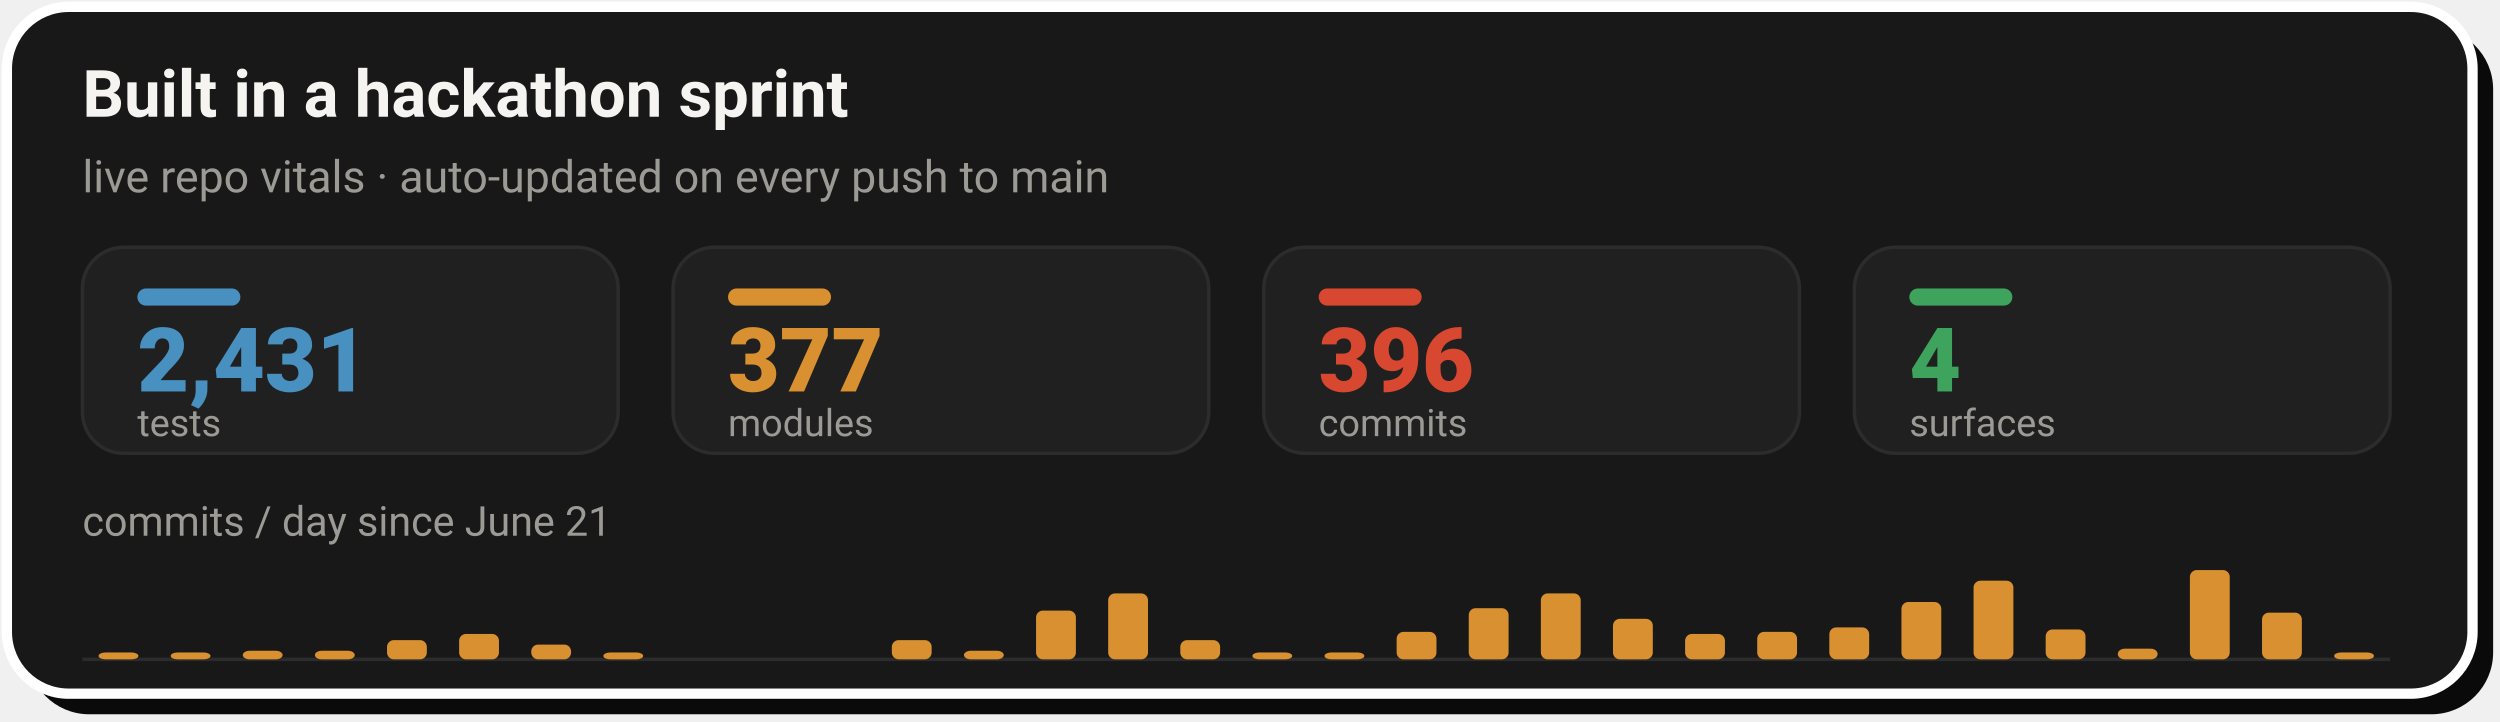
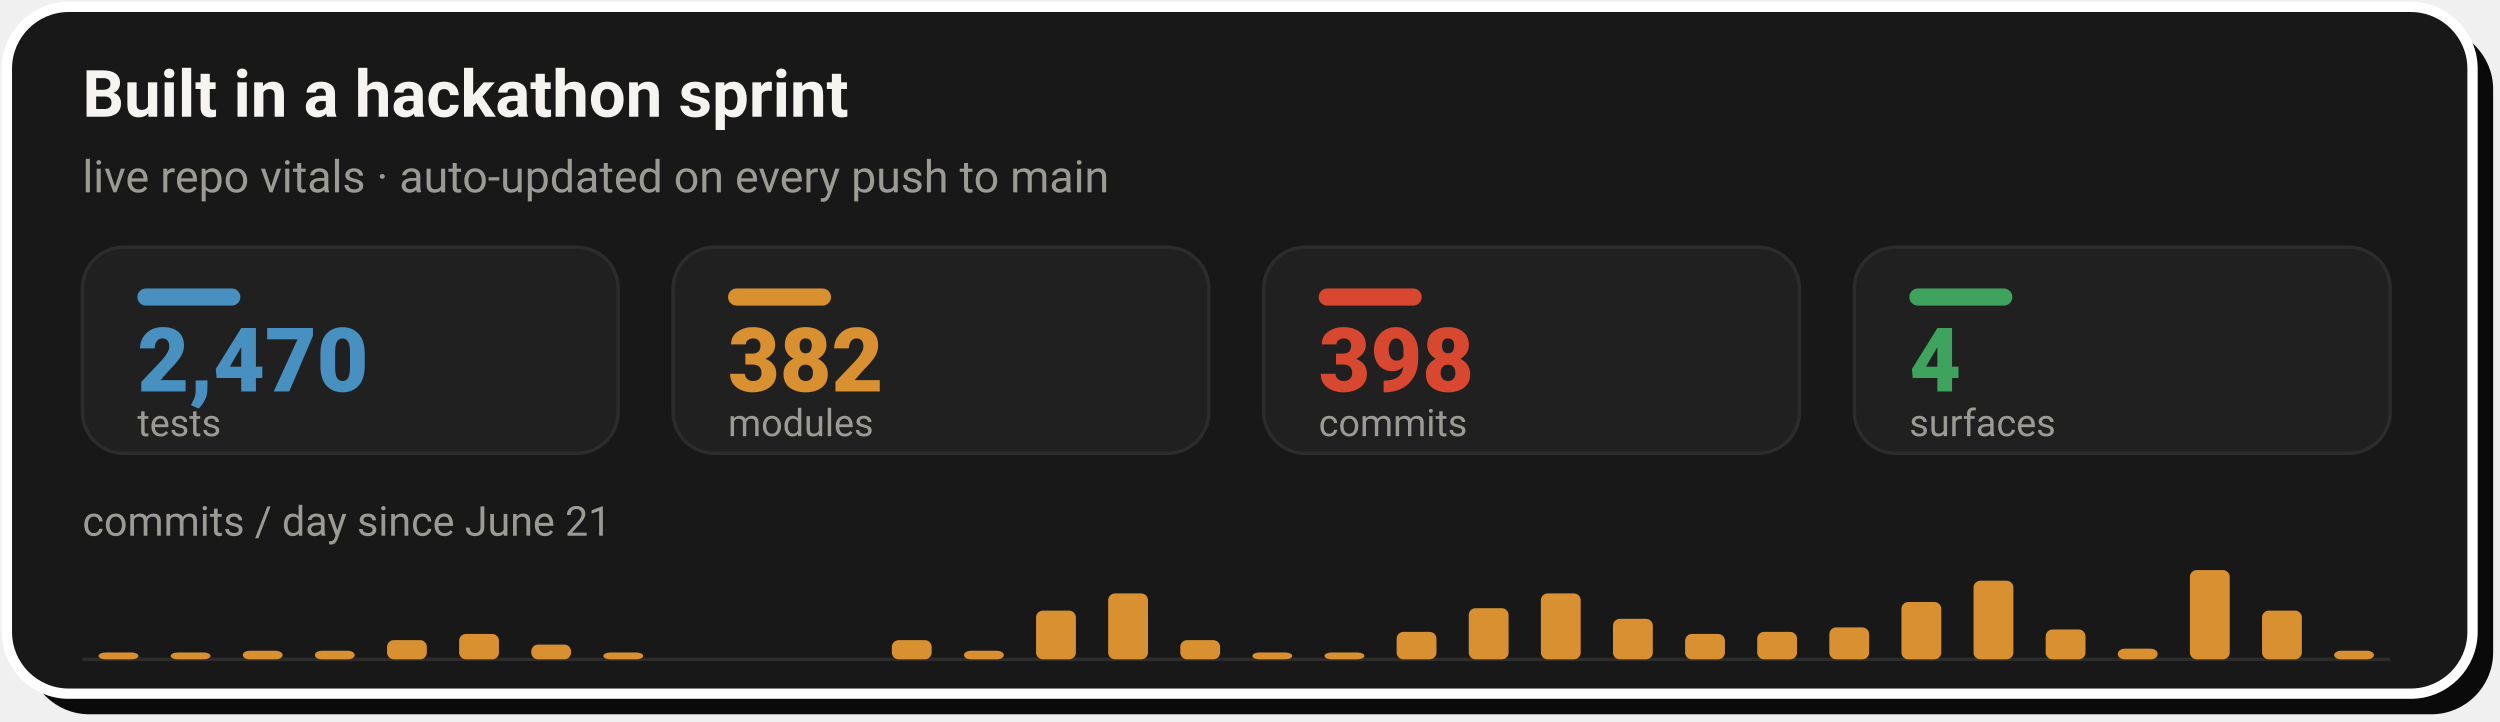
- <svg xmlns="http://www.w3.org/2000/svg" width="728" height="210" viewBox="0 0 728 210" role="img" aria-label="Live repo vitals: 2,431 tests, 377 modules, 396 commits across 4 surfaces, with a commits-per-day sprint velocity chart since June 21">
+ <svg xmlns="http://www.w3.org/2000/svg" width="728" height="210" viewBox="0 0 728 210" role="img" aria-label="Live repo vitals: 2,470 tests, 382 modules, 398 commits across 4 surfaces, with a commits-per-day sprint velocity chart since June 21">
  <rect x="8" y="8" width="718" height="200" rx="18" fill="#0A0A0A" />
  <rect x="2" y="2" width="718" height="200" rx="18" fill="#181818" stroke="#FFFFFF" stroke-width="3" />
  <text x="24" y="34" font-family="-apple-system,'Segoe UI',Roboto,Helvetica,Arial,sans-serif" font-size="19" font-weight="700" fill="#F5F4F1">Built in a hackathon sprint</text>
  <text x="24" y="56" font-family="-apple-system,'Segoe UI',Roboto,Helvetica,Arial,sans-serif" font-size="13" fill="#9C9A94">live repo vitals · auto-updated on every push to main</text>
  <rect x="24.0" y="72" width="156.0" height="60" rx="12" fill="#202020" stroke="#2C2C2C" stroke-width="1" />
  <rect x="40.0" y="84" width="30" height="5" rx="2.5" fill="#4890C0" />
-   <text x="40.0" y="114" font-family="-apple-system,'Segoe UI',Roboto,Helvetica,Arial,sans-serif" font-size="26" font-weight="800" fill="#4890C0">2,431</text>
+   <text x="40.0" y="114" font-family="-apple-system,'Segoe UI',Roboto,Helvetica,Arial,sans-serif" font-size="26" font-weight="800" fill="#4890C0">2,470</text>
  <text x="40.0" y="127" font-family="-apple-system,'Segoe UI',Roboto,Helvetica,Arial,sans-serif" font-size="11" fill="#9C9A94">tests</text>
  <rect x="196.0" y="72" width="156.0" height="60" rx="12" fill="#202020" stroke="#2C2C2C" stroke-width="1" />
  <rect x="212.0" y="84" width="30" height="5" rx="2.5" fill="#D89030" />
-   <text x="212.0" y="114" font-family="-apple-system,'Segoe UI',Roboto,Helvetica,Arial,sans-serif" font-size="26" font-weight="800" fill="#D89030">377</text>
+   <text x="212.0" y="114" font-family="-apple-system,'Segoe UI',Roboto,Helvetica,Arial,sans-serif" font-size="26" font-weight="800" fill="#D89030">382</text>
  <text x="212.0" y="127" font-family="-apple-system,'Segoe UI',Roboto,Helvetica,Arial,sans-serif" font-size="11" fill="#9C9A94">modules</text>
  <rect x="368.0" y="72" width="156.0" height="60" rx="12" fill="#202020" stroke="#2C2C2C" stroke-width="1" />
  <rect x="384.0" y="84" width="30" height="5" rx="2.5" fill="#D84830" />
-   <text x="384.0" y="114" font-family="-apple-system,'Segoe UI',Roboto,Helvetica,Arial,sans-serif" font-size="26" font-weight="800" fill="#D84830">396</text>
+   <text x="384.0" y="114" font-family="-apple-system,'Segoe UI',Roboto,Helvetica,Arial,sans-serif" font-size="26" font-weight="800" fill="#D84830">398</text>
  <text x="384.0" y="127" font-family="-apple-system,'Segoe UI',Roboto,Helvetica,Arial,sans-serif" font-size="11" fill="#9C9A94">commits</text>
  <rect x="540.0" y="72" width="156.0" height="60" rx="12" fill="#202020" stroke="#2C2C2C" stroke-width="1" />
  <rect x="556.0" y="84" width="30" height="5" rx="2.5" fill="#3DA35D" />
  <text x="556.0" y="114" font-family="-apple-system,'Segoe UI',Roboto,Helvetica,Arial,sans-serif" font-size="26" font-weight="800" fill="#3DA35D">4</text>
  <text x="556.0" y="127" font-family="-apple-system,'Segoe UI',Roboto,Helvetica,Arial,sans-serif" font-size="11" fill="#9C9A94">surfaces</text>
  <text x="24" y="156" font-family="-apple-system,'Segoe UI',Roboto,Helvetica,Arial,sans-serif" font-size="12" fill="#9C9A94">commits / day since June 21</text>
  <line x1="24.0" y1="192" x2="696.0" y2="192" stroke="#2C2C2C" stroke-width="1" />
  <rect x="28.7" y="190.0" width="11.6" height="2.0" rx="2" fill="#D89030" />
  <rect x="49.7" y="190.0" width="11.6" height="2.0" rx="2" fill="#D89030" />
  <rect x="70.7" y="189.5" width="11.6" height="2.5" rx="2" fill="#D89030" />
  <rect x="91.7" y="189.5" width="11.6" height="2.5" rx="2" fill="#D89030" />
  <rect x="112.7" y="186.4" width="11.6" height="5.6" rx="2" fill="#D89030" />
  <rect x="133.7" y="184.6" width="11.6" height="7.4" rx="2" fill="#D89030" />
  <rect x="154.7" y="187.7" width="11.6" height="4.3" rx="2" fill="#D89030" />
  <rect x="175.7" y="190.0" width="11.6" height="2.0" rx="2" fill="#D89030" />
  <rect x="259.7" y="186.4" width="11.6" height="5.6" rx="2" fill="#D89030" />
  <rect x="280.7" y="189.5" width="11.6" height="2.5" rx="2" fill="#D89030" />
  <rect x="301.7" y="177.8" width="11.6" height="14.2" rx="2" fill="#D89030" />
  <rect x="322.7" y="172.8" width="11.6" height="19.2" rx="2" fill="#D89030" />
  <rect x="343.7" y="186.4" width="11.6" height="5.6" rx="2" fill="#D89030" />
  <rect x="364.7" y="190.0" width="11.6" height="2.0" rx="2" fill="#D89030" />
  <rect x="385.7" y="190.0" width="11.6" height="2.0" rx="2" fill="#D89030" />
  <rect x="406.7" y="184.0" width="11.6" height="8.0" rx="2" fill="#D89030" />
  <rect x="427.7" y="177.1" width="11.6" height="14.9" rx="2" fill="#D89030" />
  <rect x="448.7" y="172.8" width="11.6" height="19.2" rx="2" fill="#D89030" />
  <rect x="469.7" y="180.2" width="11.6" height="11.8" rx="2" fill="#D89030" />
  <rect x="490.7" y="184.6" width="11.6" height="7.4" rx="2" fill="#D89030" />
  <rect x="511.7" y="184.0" width="11.6" height="8.0" rx="2" fill="#D89030" />
  <rect x="532.7" y="182.7" width="11.6" height="9.3" rx="2" fill="#D89030" />
  <rect x="553.7" y="175.3" width="11.6" height="16.7" rx="2" fill="#D89030" />
  <rect x="574.7" y="169.1" width="11.6" height="22.9" rx="2" fill="#D89030" />
  <rect x="595.7" y="183.3" width="11.6" height="8.7" rx="2" fill="#D89030" />
  <rect x="616.7" y="188.9" width="11.6" height="3.1" rx="2" fill="#D89030" />
  <rect x="637.7" y="166.0" width="11.6" height="26.0" rx="2" fill="#D89030" />
-   <rect x="658.7" y="178.4" width="11.6" height="13.6" rx="2" fill="#D89030" />
-   <rect x="679.7" y="190.0" width="11.6" height="2.0" rx="2" fill="#D89030" />
+   <rect x="658.7" y="177.8" width="11.6" height="14.2" rx="2" fill="#D89030" />
+   <rect x="679.7" y="189.5" width="11.6" height="2.5" rx="2" fill="#D89030" />
</svg>
